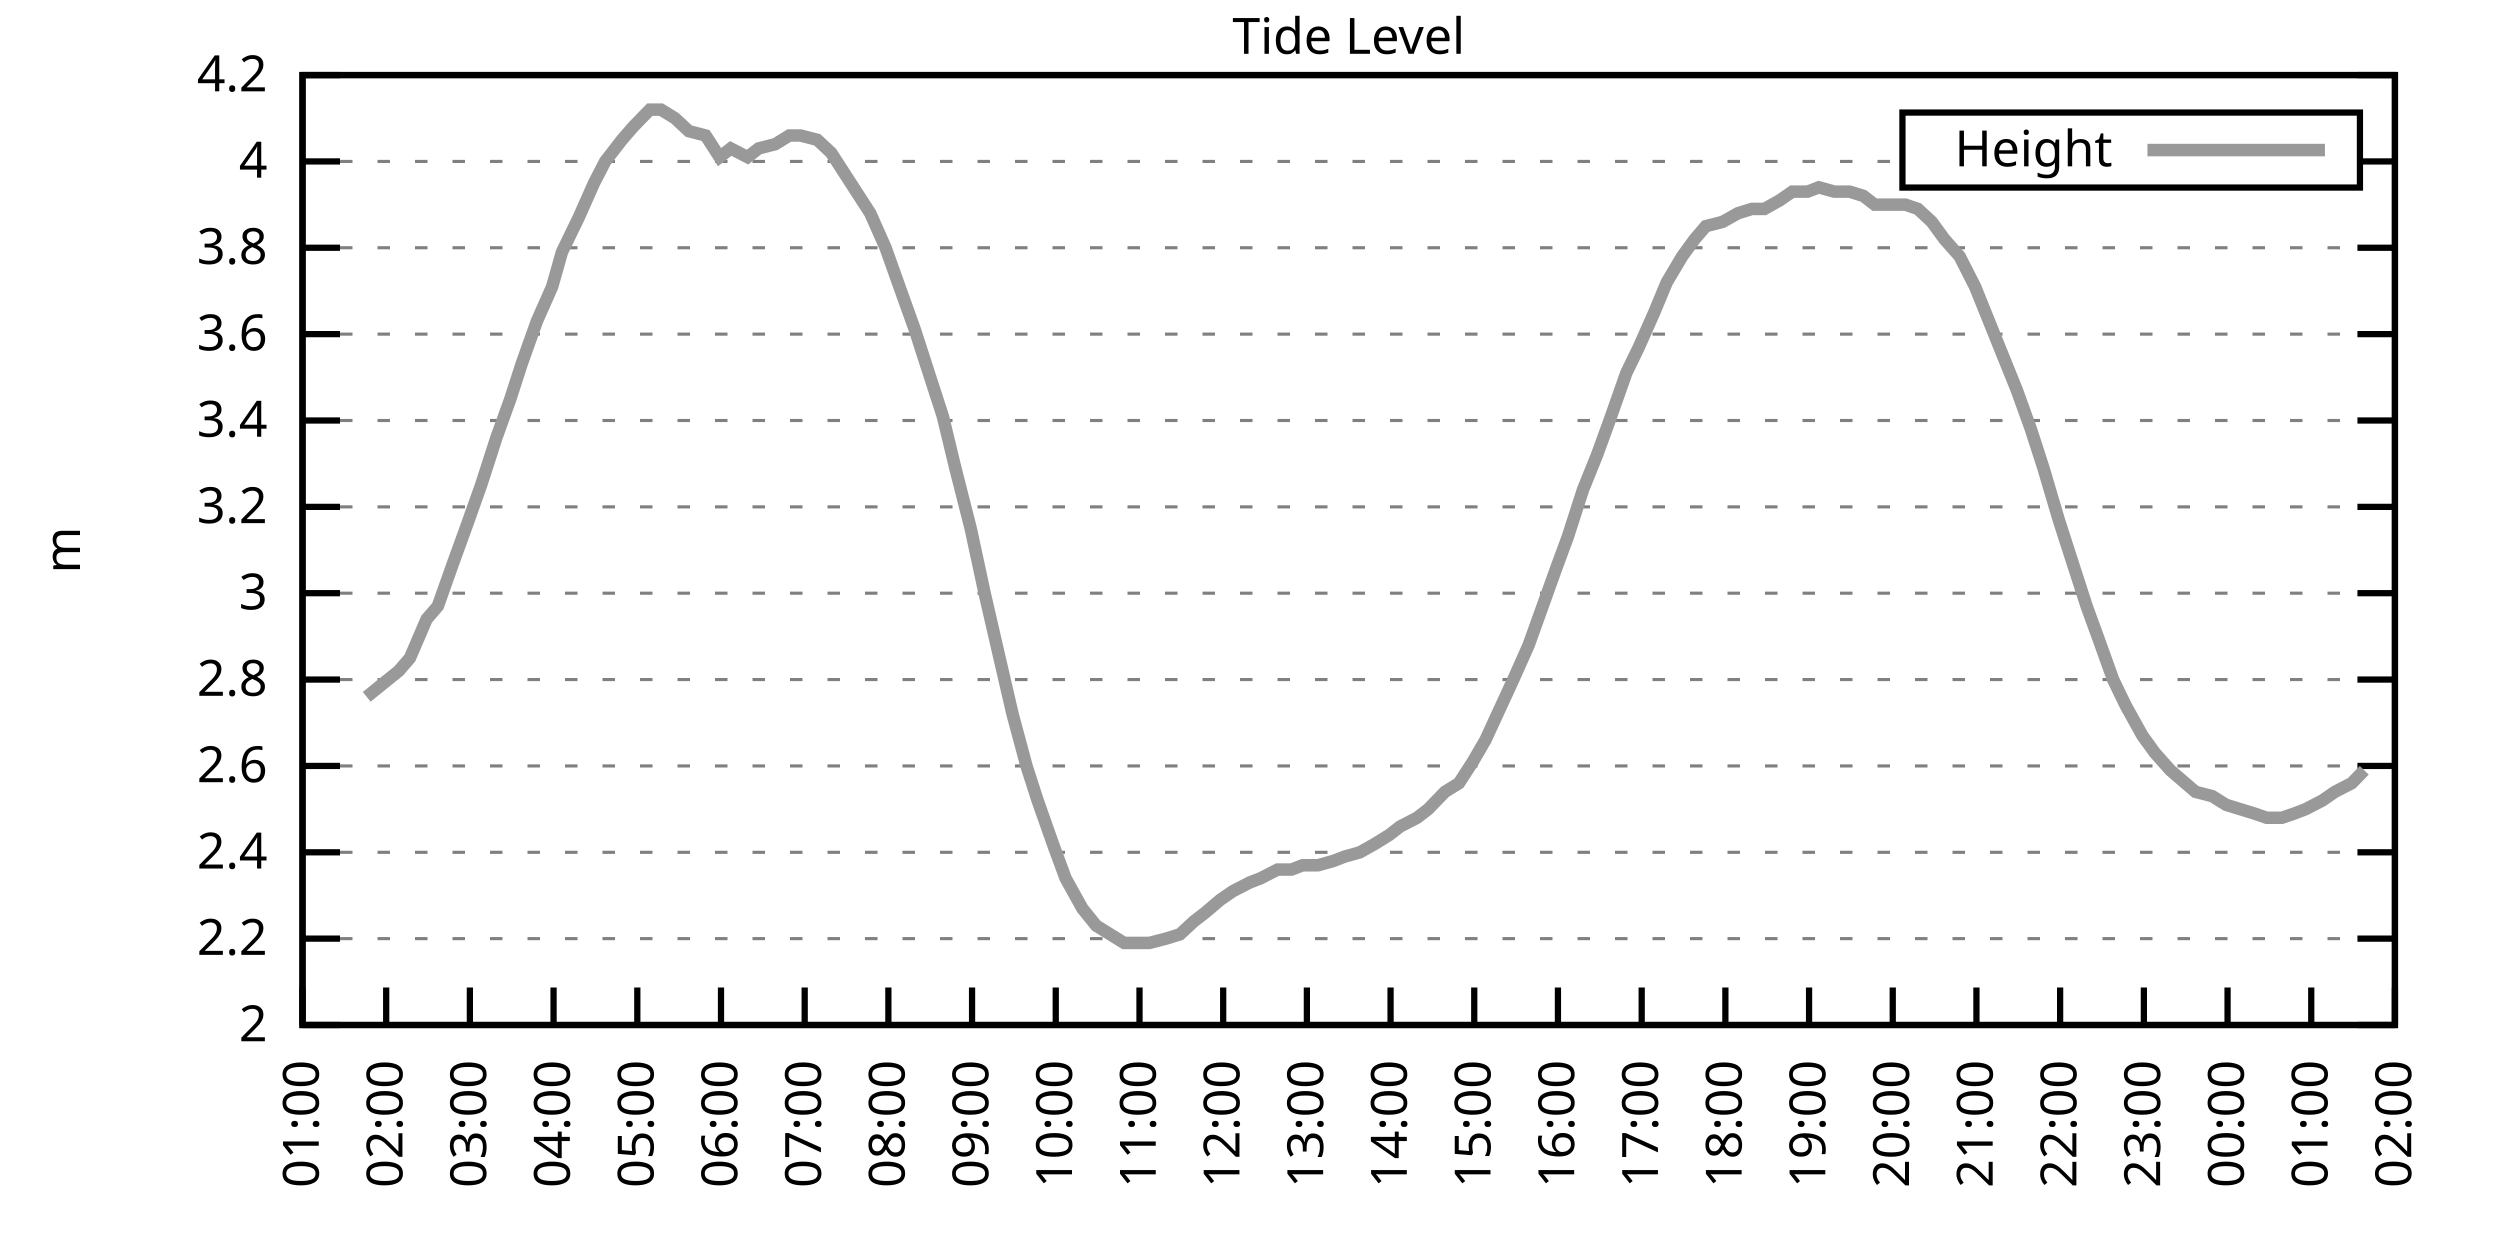
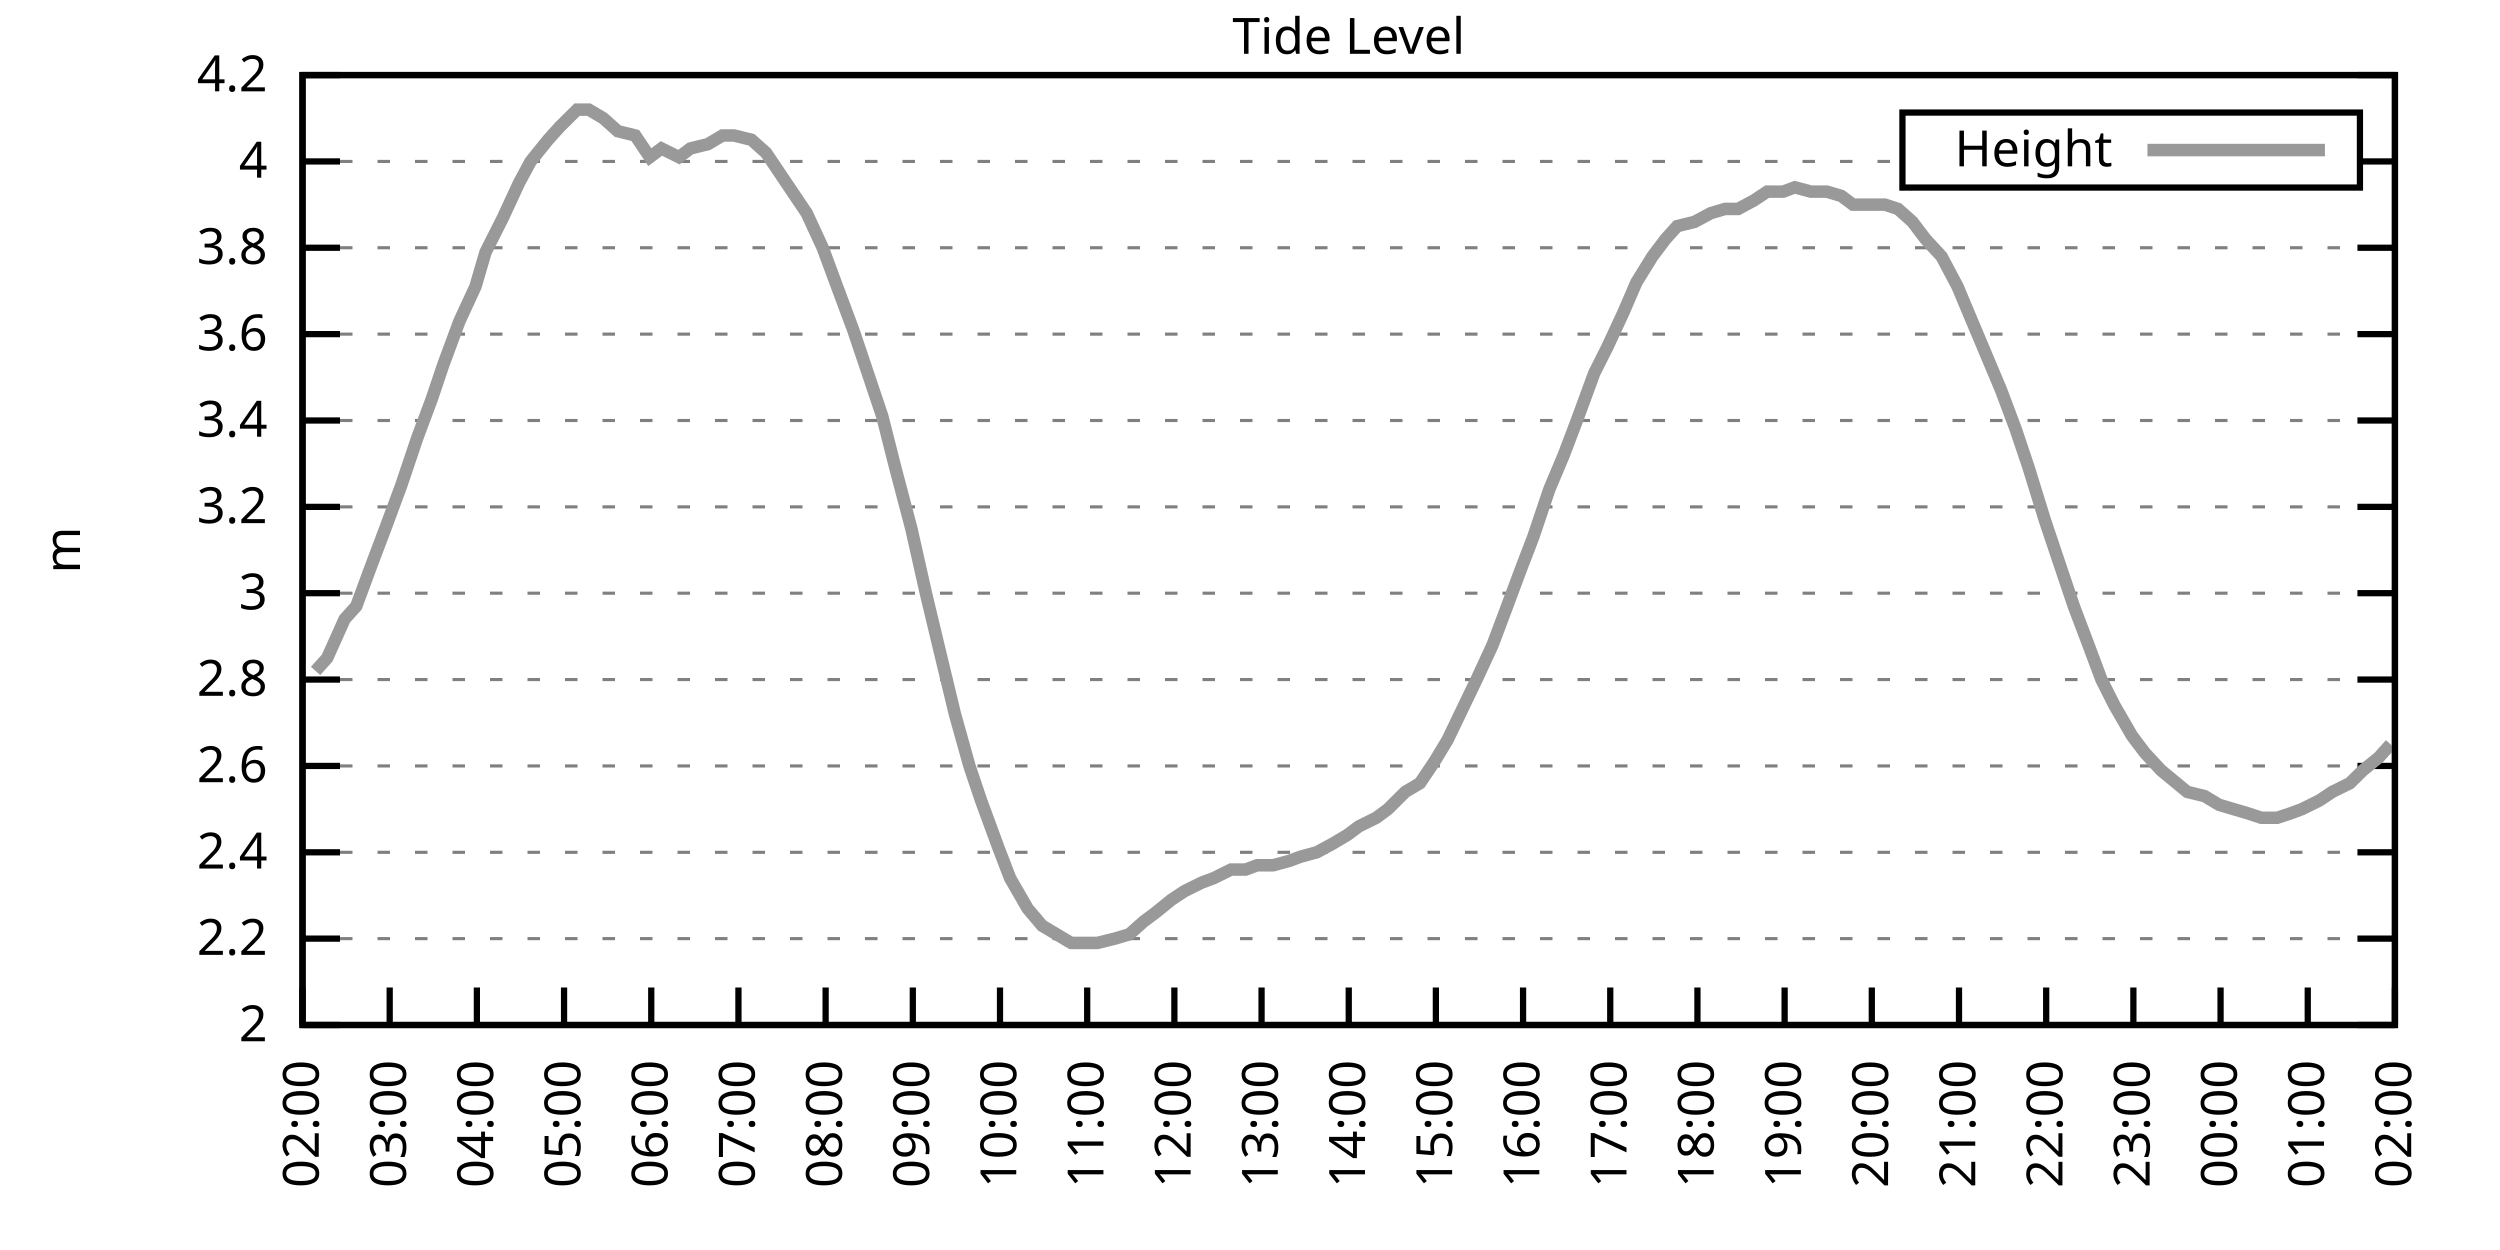
<svg xmlns="http://www.w3.org/2000/svg" xmlns:xlink="http://www.w3.org/1999/xlink" width="400" height="200" viewBox="0 0 400 200">
  <g id="gnuplot_canvas">
    <rect x="0" y="0" width="400" height="200" fill="none" />
    <defs>
      <circle id="gpDot" r="0.5" stroke-width="0.5" stroke="currentColor" />
      <path id="gpPt0" stroke-width="0.333" stroke="currentColor" d="M-1,0 h2 M0,-1 v2" />
      <path id="gpPt1" stroke-width="0.333" stroke="currentColor" d="M-1,-1 L1,1 M1,-1 L-1,1" />
      <path id="gpPt2" stroke-width="0.333" stroke="currentColor" d="M-1,0 L1,0 M0,-1 L0,1 M-1,-1 L1,1 M-1,1 L1,-1" />
      <rect id="gpPt3" stroke-width="0.333" stroke="currentColor" x="-1" y="-1" width="2" height="2" />
      <rect id="gpPt4" stroke-width="0.333" stroke="currentColor" fill="currentColor" x="-1" y="-1" width="2" height="2" />
      <circle id="gpPt5" stroke-width="0.333" stroke="currentColor" cx="0" cy="0" r="1" />
      <use xlink:href="#gpPt5" id="gpPt6" fill="currentColor" stroke="none" />
      <path id="gpPt7" stroke-width="0.333" stroke="currentColor" d="M0,-1.33 L-1.33,0.67 L1.33,0.67 z" />
      <use xlink:href="#gpPt7" id="gpPt8" fill="currentColor" stroke="none" />
      <use xlink:href="#gpPt7" id="gpPt9" stroke="currentColor" transform="rotate(180)" />
      <use xlink:href="#gpPt9" id="gpPt10" fill="currentColor" stroke="none" />
      <use xlink:href="#gpPt3" id="gpPt11" stroke="currentColor" transform="rotate(45)" />
      <use xlink:href="#gpPt11" id="gpPt12" fill="currentColor" stroke="none" />
      <path id="gpPt13" stroke-width="0.333" stroke="currentColor" d="M0,1.330 L1.265,0.411 L0.782,-1.067 L-0.782,-1.076 L-1.265,0.411 z" />
      <use xlink:href="#gpPt13" id="gpPt14" fill="currentColor" stroke="none" />
      <filter id="textbox" filterUnits="objectBoundingBox" x="0" y="0" height="1" width="1">
        <feFlood flood-color="white" flood-opacity="1" result="bgnd" />
        <feComposite in="SourceGraphic" in2="bgnd" operator="atop" />
      </filter>
      <filter id="greybox" filterUnits="objectBoundingBox" x="0" y="0" height="1" width="1">
        <feFlood flood-color="lightgrey" flood-opacity="1" result="grey" />
        <feComposite in="SourceGraphic" in2="grey" operator="atop" />
      </filter>
    </defs>
    <g fill="none" color="white" stroke="currentColor" stroke-width="1.00" stroke-linecap="butt" stroke-linejoin="miter">
</g>
    <g fill="none" color="black" stroke="currentColor" stroke-width="1.00" stroke-linecap="butt" stroke-linejoin="miter">
      <g stroke="none" shape-rendering="crispEdges">
        <polygon fill="rgb(255, 255, 255)" points="48.40,164.00 383.18,164.00 383.18,12.02 48.40,12.02 " />
      </g>
    </g>
    <g fill="none" color="black" stroke="currentColor" stroke-width="1.00" stroke-linecap="butt" stroke-linejoin="miter">
</g>
    <g fill="none" color="black" stroke="black" stroke-width="0.50" stroke-linecap="butt" stroke-linejoin="miter">
</g>
    <g fill="none" color="gray" stroke="currentColor" stroke-width="0.50" stroke-linecap="butt" stroke-linejoin="miter">
      <path stroke="gray" stroke-dasharray="2,4" class="gridline" d="M48.40,164.00 L383.19,164.00  " />
    </g>
    <g fill="none" color="gray" stroke="gray" stroke-width="1.00" stroke-linecap="butt" stroke-linejoin="miter">
</g>
    <g fill="none" color="black" stroke="currentColor" stroke-width="1.00" stroke-linecap="butt" stroke-linejoin="miter">
      <path stroke="black" d="M48.40,164.00 L54.40,164.00 M383.19,164.00 L377.19,164.00  " />
      <g transform="translate(42.80,166.60)" stroke="none" fill="black" font-family="Sans" font-size="8.00" text-anchor="end">
        <text>
          <tspan font-family="Sans"> 2</tspan>
        </text>
      </g>
    </g>
    <g fill="none" color="black" stroke="currentColor" stroke-width="1.00" stroke-linecap="butt" stroke-linejoin="miter">
</g>
    <g fill="none" color="black" stroke="black" stroke-width="0.50" stroke-linecap="butt" stroke-linejoin="miter">
</g>
    <g fill="none" color="gray" stroke="currentColor" stroke-width="0.50" stroke-linecap="butt" stroke-linejoin="miter">
      <path stroke="gray" stroke-dasharray="2,4" class="gridline" d="M48.40,150.18 L383.19,150.18  " />
    </g>
    <g fill="none" color="gray" stroke="gray" stroke-width="1.00" stroke-linecap="butt" stroke-linejoin="miter">
</g>
    <g fill="none" color="black" stroke="currentColor" stroke-width="1.00" stroke-linecap="butt" stroke-linejoin="miter">
      <path stroke="black" d="M48.40,150.18 L54.40,150.18 M383.19,150.18 L377.19,150.18  " />
      <g transform="translate(42.80,152.78)" stroke="none" fill="black" font-family="Sans" font-size="8.00" text-anchor="end">
        <text>
          <tspan font-family="Sans"> 2.2</tspan>
        </text>
      </g>
    </g>
    <g fill="none" color="black" stroke="currentColor" stroke-width="1.00" stroke-linecap="butt" stroke-linejoin="miter">
</g>
    <g fill="none" color="black" stroke="black" stroke-width="0.50" stroke-linecap="butt" stroke-linejoin="miter">
</g>
    <g fill="none" color="gray" stroke="currentColor" stroke-width="0.50" stroke-linecap="butt" stroke-linejoin="miter">
      <path stroke="gray" stroke-dasharray="2,4" class="gridline" d="M48.40,136.37 L383.19,136.37  " />
    </g>
    <g fill="none" color="gray" stroke="gray" stroke-width="1.00" stroke-linecap="butt" stroke-linejoin="miter">
</g>
    <g fill="none" color="black" stroke="currentColor" stroke-width="1.00" stroke-linecap="butt" stroke-linejoin="miter">
      <path stroke="black" d="M48.40,136.37 L54.40,136.37 M383.19,136.37 L377.19,136.37  " />
      <g transform="translate(42.80,138.97)" stroke="none" fill="black" font-family="Sans" font-size="8.00" text-anchor="end">
        <text>
          <tspan font-family="Sans"> 2.4</tspan>
        </text>
      </g>
    </g>
    <g fill="none" color="black" stroke="currentColor" stroke-width="1.00" stroke-linecap="butt" stroke-linejoin="miter">
</g>
    <g fill="none" color="black" stroke="black" stroke-width="0.50" stroke-linecap="butt" stroke-linejoin="miter">
</g>
    <g fill="none" color="gray" stroke="currentColor" stroke-width="0.50" stroke-linecap="butt" stroke-linejoin="miter">
      <path stroke="gray" stroke-dasharray="2,4" class="gridline" d="M48.40,122.55 L383.19,122.55  " />
    </g>
    <g fill="none" color="gray" stroke="gray" stroke-width="1.00" stroke-linecap="butt" stroke-linejoin="miter">
</g>
    <g fill="none" color="black" stroke="currentColor" stroke-width="1.00" stroke-linecap="butt" stroke-linejoin="miter">
      <path stroke="black" d="M48.40,122.55 L54.40,122.55 M383.19,122.55 L377.19,122.55  " />
      <g transform="translate(42.80,125.15)" stroke="none" fill="black" font-family="Sans" font-size="8.00" text-anchor="end">
        <text>
          <tspan font-family="Sans"> 2.6</tspan>
        </text>
      </g>
    </g>
    <g fill="none" color="black" stroke="currentColor" stroke-width="1.00" stroke-linecap="butt" stroke-linejoin="miter">
</g>
    <g fill="none" color="black" stroke="black" stroke-width="0.50" stroke-linecap="butt" stroke-linejoin="miter">
</g>
    <g fill="none" color="gray" stroke="currentColor" stroke-width="0.50" stroke-linecap="butt" stroke-linejoin="miter">
      <path stroke="gray" stroke-dasharray="2,4" class="gridline" d="M48.40,108.73 L383.19,108.73  " />
    </g>
    <g fill="none" color="gray" stroke="gray" stroke-width="1.00" stroke-linecap="butt" stroke-linejoin="miter">
</g>
    <g fill="none" color="black" stroke="currentColor" stroke-width="1.00" stroke-linecap="butt" stroke-linejoin="miter">
      <path stroke="black" d="M48.40,108.73 L54.40,108.73 M383.19,108.73 L377.19,108.73  " />
      <g transform="translate(42.80,111.33)" stroke="none" fill="black" font-family="Sans" font-size="8.00" text-anchor="end">
        <text>
          <tspan font-family="Sans"> 2.8</tspan>
        </text>
      </g>
    </g>
    <g fill="none" color="black" stroke="currentColor" stroke-width="1.00" stroke-linecap="butt" stroke-linejoin="miter">
</g>
    <g fill="none" color="black" stroke="black" stroke-width="0.50" stroke-linecap="butt" stroke-linejoin="miter">
</g>
    <g fill="none" color="gray" stroke="currentColor" stroke-width="0.50" stroke-linecap="butt" stroke-linejoin="miter">
      <path stroke="gray" stroke-dasharray="2,4" class="gridline" d="M48.40,94.91 L383.19,94.91  " />
    </g>
    <g fill="none" color="gray" stroke="gray" stroke-width="1.00" stroke-linecap="butt" stroke-linejoin="miter">
</g>
    <g fill="none" color="black" stroke="currentColor" stroke-width="1.00" stroke-linecap="butt" stroke-linejoin="miter">
      <path stroke="black" d="M48.40,94.91 L54.40,94.91 M383.19,94.91 L377.19,94.91  " />
      <g transform="translate(42.80,97.51)" stroke="none" fill="black" font-family="Sans" font-size="8.00" text-anchor="end">
        <text>
          <tspan font-family="Sans"> 3</tspan>
        </text>
      </g>
    </g>
    <g fill="none" color="black" stroke="currentColor" stroke-width="1.00" stroke-linecap="butt" stroke-linejoin="miter">
</g>
    <g fill="none" color="black" stroke="black" stroke-width="0.50" stroke-linecap="butt" stroke-linejoin="miter">
</g>
    <g fill="none" color="gray" stroke="currentColor" stroke-width="0.50" stroke-linecap="butt" stroke-linejoin="miter">
      <path stroke="gray" stroke-dasharray="2,4" class="gridline" d="M48.40,81.10 L383.19,81.10  " />
    </g>
    <g fill="none" color="gray" stroke="gray" stroke-width="1.00" stroke-linecap="butt" stroke-linejoin="miter">
</g>
    <g fill="none" color="black" stroke="currentColor" stroke-width="1.00" stroke-linecap="butt" stroke-linejoin="miter">
      <path stroke="black" d="M48.40,81.10 L54.40,81.10 M383.19,81.10 L377.19,81.10  " />
      <g transform="translate(42.80,83.70)" stroke="none" fill="black" font-family="Sans" font-size="8.00" text-anchor="end">
        <text>
          <tspan font-family="Sans"> 3.2</tspan>
        </text>
      </g>
    </g>
    <g fill="none" color="black" stroke="currentColor" stroke-width="1.00" stroke-linecap="butt" stroke-linejoin="miter">
</g>
    <g fill="none" color="black" stroke="black" stroke-width="0.50" stroke-linecap="butt" stroke-linejoin="miter">
</g>
    <g fill="none" color="gray" stroke="currentColor" stroke-width="0.50" stroke-linecap="butt" stroke-linejoin="miter">
      <path stroke="gray" stroke-dasharray="2,4" class="gridline" d="M48.40,67.28 L383.19,67.28  " />
    </g>
    <g fill="none" color="gray" stroke="gray" stroke-width="1.00" stroke-linecap="butt" stroke-linejoin="miter">
</g>
    <g fill="none" color="black" stroke="currentColor" stroke-width="1.00" stroke-linecap="butt" stroke-linejoin="miter">
      <path stroke="black" d="M48.40,67.28 L54.40,67.28 M383.19,67.28 L377.19,67.28  " />
      <g transform="translate(42.80,69.88)" stroke="none" fill="black" font-family="Sans" font-size="8.00" text-anchor="end">
        <text>
          <tspan font-family="Sans"> 3.4</tspan>
        </text>
      </g>
    </g>
    <g fill="none" color="black" stroke="currentColor" stroke-width="1.00" stroke-linecap="butt" stroke-linejoin="miter">
</g>
    <g fill="none" color="black" stroke="black" stroke-width="0.50" stroke-linecap="butt" stroke-linejoin="miter">
</g>
    <g fill="none" color="gray" stroke="currentColor" stroke-width="0.50" stroke-linecap="butt" stroke-linejoin="miter">
      <path stroke="gray" stroke-dasharray="2,4" class="gridline" d="M48.40,53.46 L383.19,53.46  " />
    </g>
    <g fill="none" color="gray" stroke="gray" stroke-width="1.00" stroke-linecap="butt" stroke-linejoin="miter">
</g>
    <g fill="none" color="black" stroke="currentColor" stroke-width="1.00" stroke-linecap="butt" stroke-linejoin="miter">
      <path stroke="black" d="M48.40,53.46 L54.40,53.46 M383.19,53.46 L377.19,53.46  " />
      <g transform="translate(42.80,56.06)" stroke="none" fill="black" font-family="Sans" font-size="8.00" text-anchor="end">
        <text>
          <tspan font-family="Sans"> 3.6</tspan>
        </text>
      </g>
    </g>
    <g fill="none" color="black" stroke="currentColor" stroke-width="1.00" stroke-linecap="butt" stroke-linejoin="miter">
</g>
    <g fill="none" color="black" stroke="black" stroke-width="0.50" stroke-linecap="butt" stroke-linejoin="miter">
</g>
    <g fill="none" color="gray" stroke="currentColor" stroke-width="0.50" stroke-linecap="butt" stroke-linejoin="miter">
      <path stroke="gray" stroke-dasharray="2,4" class="gridline" d="M48.40,39.64 L383.19,39.64  " />
    </g>
    <g fill="none" color="gray" stroke="gray" stroke-width="1.00" stroke-linecap="butt" stroke-linejoin="miter">
</g>
    <g fill="none" color="black" stroke="currentColor" stroke-width="1.00" stroke-linecap="butt" stroke-linejoin="miter">
      <path stroke="black" d="M48.40,39.64 L54.40,39.64 M383.19,39.64 L377.19,39.64  " />
      <g transform="translate(42.80,42.24)" stroke="none" fill="black" font-family="Sans" font-size="8.00" text-anchor="end">
        <text>
          <tspan font-family="Sans"> 3.8</tspan>
        </text>
      </g>
    </g>
    <g fill="none" color="black" stroke="currentColor" stroke-width="1.00" stroke-linecap="butt" stroke-linejoin="miter">
</g>
    <g fill="none" color="black" stroke="black" stroke-width="0.50" stroke-linecap="butt" stroke-linejoin="miter">
</g>
    <g fill="none" color="gray" stroke="currentColor" stroke-width="0.50" stroke-linecap="butt" stroke-linejoin="miter">
      <path stroke="gray" stroke-dasharray="2,4" class="gridline" d="M48.40,25.83 L304.39,25.83 M377.59,25.83 L383.19,25.83  " />
    </g>
    <g fill="none" color="gray" stroke="gray" stroke-width="1.00" stroke-linecap="butt" stroke-linejoin="miter">
</g>
    <g fill="none" color="black" stroke="currentColor" stroke-width="1.00" stroke-linecap="butt" stroke-linejoin="miter">
      <path stroke="black" d="M48.40,25.83 L54.40,25.83 M383.19,25.83 L377.19,25.83  " />
      <g transform="translate(42.80,28.43)" stroke="none" fill="black" font-family="Sans" font-size="8.00" text-anchor="end">
        <text>
          <tspan font-family="Sans"> 4</tspan>
        </text>
      </g>
    </g>
    <g fill="none" color="black" stroke="currentColor" stroke-width="1.00" stroke-linecap="butt" stroke-linejoin="miter">
</g>
    <g fill="none" color="black" stroke="black" stroke-width="0.50" stroke-linecap="butt" stroke-linejoin="miter">
</g>
    <g fill="none" color="gray" stroke="currentColor" stroke-width="0.50" stroke-linecap="butt" stroke-linejoin="miter">
      <path stroke="gray" stroke-dasharray="2,4" class="gridline" d="M48.40,12.01 L383.19,12.01  " />
    </g>
    <g fill="none" color="gray" stroke="gray" stroke-width="1.00" stroke-linecap="butt" stroke-linejoin="miter">
</g>
    <g fill="none" color="black" stroke="currentColor" stroke-width="1.00" stroke-linecap="butt" stroke-linejoin="miter">
      <path stroke="black" d="M48.40,12.01 L54.40,12.01 M383.19,12.01 L377.19,12.01  " />
      <g transform="translate(42.80,14.61)" stroke="none" fill="black" font-family="Sans" font-size="8.00" text-anchor="end">
        <text>
          <tspan font-family="Sans"> 4.2</tspan>
        </text>
      </g>
    </g>
    <g fill="none" color="black" stroke="currentColor" stroke-width="1.00" stroke-linecap="butt" stroke-linejoin="miter">
      <path stroke="black" d="M48.40,164.00 L48.40,158.00  " />
      <g transform="translate(51.00,169.60) rotate(270.00)" stroke="none" fill="black" font-family="Sans" font-size="8.00" text-anchor="end">
        <text>
-           <tspan font-family="Sans">01:00</tspan>
-         </text>
-       </g>
-     </g>
-     <g fill="none" color="black" stroke="currentColor" stroke-width="1.00" stroke-linecap="butt" stroke-linejoin="miter">
-       <path stroke="black" d="M61.79,164.00 L61.79,158.00  " />
-       <g transform="translate(64.39,169.60) rotate(270.00)" stroke="none" fill="black" font-family="Sans" font-size="8.00" text-anchor="end">
-         <text>
          <tspan font-family="Sans">02:00</tspan>
        </text>
      </g>
    </g>
    <g fill="none" color="black" stroke="currentColor" stroke-width="1.00" stroke-linecap="butt" stroke-linejoin="miter">
-       <path stroke="black" d="M75.18,164.00 L75.18,158.00  " />
-       <g transform="translate(77.78,169.60) rotate(270.00)" stroke="none" fill="black" font-family="Sans" font-size="8.00" text-anchor="end">
+       <path stroke="black" d="M62.35,164.00 L62.35,158.00  " />
+       <g transform="translate(64.95,169.60) rotate(270.00)" stroke="none" fill="black" font-family="Sans" font-size="8.00" text-anchor="end">
        <text>
          <tspan font-family="Sans">03:00</tspan>
        </text>
      </g>
    </g>
    <g fill="none" color="black" stroke="currentColor" stroke-width="1.00" stroke-linecap="butt" stroke-linejoin="miter">
-       <path stroke="black" d="M88.57,164.00 L88.57,158.00  " />
-       <g transform="translate(91.17,169.60) rotate(270.00)" stroke="none" fill="black" font-family="Sans" font-size="8.00" text-anchor="end">
+       <path stroke="black" d="M76.30,164.00 L76.30,158.00  " />
+       <g transform="translate(78.90,169.60) rotate(270.00)" stroke="none" fill="black" font-family="Sans" font-size="8.00" text-anchor="end">
        <text>
          <tspan font-family="Sans">04:00</tspan>
        </text>
      </g>
    </g>
    <g fill="none" color="black" stroke="currentColor" stroke-width="1.00" stroke-linecap="butt" stroke-linejoin="miter">
-       <path stroke="black" d="M101.97,164.00 L101.97,158.00  " />
-       <g transform="translate(104.57,169.60) rotate(270.00)" stroke="none" fill="black" font-family="Sans" font-size="8.00" text-anchor="end">
+       <path stroke="black" d="M90.25,164.00 L90.25,158.00  " />
+       <g transform="translate(92.85,169.60) rotate(270.00)" stroke="none" fill="black" font-family="Sans" font-size="8.00" text-anchor="end">
        <text>
          <tspan font-family="Sans">05:00</tspan>
        </text>
      </g>
    </g>
    <g fill="none" color="black" stroke="currentColor" stroke-width="1.00" stroke-linecap="butt" stroke-linejoin="miter">
-       <path stroke="black" d="M115.36,164.00 L115.36,158.00  " />
-       <g transform="translate(117.96,169.60) rotate(270.00)" stroke="none" fill="black" font-family="Sans" font-size="8.00" text-anchor="end">
+       <path stroke="black" d="M104.20,164.00 L104.20,158.00  " />
+       <g transform="translate(106.80,169.60) rotate(270.00)" stroke="none" fill="black" font-family="Sans" font-size="8.00" text-anchor="end">
        <text>
          <tspan font-family="Sans">06:00</tspan>
        </text>
      </g>
    </g>
    <g fill="none" color="black" stroke="currentColor" stroke-width="1.00" stroke-linecap="butt" stroke-linejoin="miter">
-       <path stroke="black" d="M128.75,164.00 L128.75,158.00  " />
-       <g transform="translate(131.35,169.60) rotate(270.00)" stroke="none" fill="black" font-family="Sans" font-size="8.00" text-anchor="end">
+       <path stroke="black" d="M118.15,164.00 L118.15,158.00  " />
+       <g transform="translate(120.75,169.60) rotate(270.00)" stroke="none" fill="black" font-family="Sans" font-size="8.00" text-anchor="end">
        <text>
          <tspan font-family="Sans">07:00</tspan>
        </text>
      </g>
    </g>
    <g fill="none" color="black" stroke="currentColor" stroke-width="1.00" stroke-linecap="butt" stroke-linejoin="miter">
-       <path stroke="black" d="M142.14,164.00 L142.14,158.00  " />
-       <g transform="translate(144.74,169.60) rotate(270.00)" stroke="none" fill="black" font-family="Sans" font-size="8.00" text-anchor="end">
+       <path stroke="black" d="M132.10,164.00 L132.10,158.00  " />
+       <g transform="translate(134.70,169.60) rotate(270.00)" stroke="none" fill="black" font-family="Sans" font-size="8.00" text-anchor="end">
        <text>
          <tspan font-family="Sans">08:00</tspan>
        </text>
      </g>
    </g>
    <g fill="none" color="black" stroke="currentColor" stroke-width="1.00" stroke-linecap="butt" stroke-linejoin="miter">
-       <path stroke="black" d="M155.53,164.00 L155.53,158.00  " />
-       <g transform="translate(158.13,169.60) rotate(270.00)" stroke="none" fill="black" font-family="Sans" font-size="8.00" text-anchor="end">
+       <path stroke="black" d="M146.05,164.00 L146.05,158.00  " />
+       <g transform="translate(148.65,169.60) rotate(270.00)" stroke="none" fill="black" font-family="Sans" font-size="8.00" text-anchor="end">
        <text>
          <tspan font-family="Sans">09:00</tspan>
        </text>
      </g>
    </g>
    <g fill="none" color="black" stroke="currentColor" stroke-width="1.00" stroke-linecap="butt" stroke-linejoin="miter">
-       <path stroke="black" d="M168.92,164.00 L168.92,158.00  " />
-       <g transform="translate(171.52,169.60) rotate(270.00)" stroke="none" fill="black" font-family="Sans" font-size="8.00" text-anchor="end">
+       <path stroke="black" d="M160.00,164.00 L160.00,158.00  " />
+       <g transform="translate(162.60,169.60) rotate(270.00)" stroke="none" fill="black" font-family="Sans" font-size="8.00" text-anchor="end">
        <text>
          <tspan font-family="Sans">10:00</tspan>
        </text>
      </g>
    </g>
    <g fill="none" color="black" stroke="currentColor" stroke-width="1.00" stroke-linecap="butt" stroke-linejoin="miter">
-       <path stroke="black" d="M182.32,164.00 L182.32,158.00  " />
-       <g transform="translate(184.92,169.60) rotate(270.00)" stroke="none" fill="black" font-family="Sans" font-size="8.00" text-anchor="end">
+       <path stroke="black" d="M173.95,164.00 L173.95,158.00  " />
+       <g transform="translate(176.55,169.60) rotate(270.00)" stroke="none" fill="black" font-family="Sans" font-size="8.00" text-anchor="end">
        <text>
          <tspan font-family="Sans">11:00</tspan>
        </text>
      </g>
    </g>
    <g fill="none" color="black" stroke="currentColor" stroke-width="1.00" stroke-linecap="butt" stroke-linejoin="miter">
-       <path stroke="black" d="M195.71,164.00 L195.71,158.00  " />
-       <g transform="translate(198.31,169.60) rotate(270.00)" stroke="none" fill="black" font-family="Sans" font-size="8.00" text-anchor="end">
+       <path stroke="black" d="M187.90,164.00 L187.90,158.00  " />
+       <g transform="translate(190.50,169.60) rotate(270.00)" stroke="none" fill="black" font-family="Sans" font-size="8.00" text-anchor="end">
        <text>
          <tspan font-family="Sans">12:00</tspan>
        </text>
      </g>
    </g>
    <g fill="none" color="black" stroke="currentColor" stroke-width="1.00" stroke-linecap="butt" stroke-linejoin="miter">
-       <path stroke="black" d="M209.10,164.00 L209.10,158.00  " />
-       <g transform="translate(211.70,169.60) rotate(270.00)" stroke="none" fill="black" font-family="Sans" font-size="8.00" text-anchor="end">
+       <path stroke="black" d="M201.85,164.00 L201.85,158.00  " />
+       <g transform="translate(204.45,169.60) rotate(270.00)" stroke="none" fill="black" font-family="Sans" font-size="8.00" text-anchor="end">
        <text>
          <tspan font-family="Sans">13:00</tspan>
        </text>
      </g>
    </g>
    <g fill="none" color="black" stroke="currentColor" stroke-width="1.00" stroke-linecap="butt" stroke-linejoin="miter">
-       <path stroke="black" d="M222.49,164.00 L222.49,158.00  " />
-       <g transform="translate(225.09,169.60) rotate(270.00)" stroke="none" fill="black" font-family="Sans" font-size="8.00" text-anchor="end">
+       <path stroke="black" d="M215.80,164.00 L215.80,158.00  " />
+       <g transform="translate(218.40,169.60) rotate(270.00)" stroke="none" fill="black" font-family="Sans" font-size="8.00" text-anchor="end">
        <text>
          <tspan font-family="Sans">14:00</tspan>
        </text>
      </g>
    </g>
    <g fill="none" color="black" stroke="currentColor" stroke-width="1.00" stroke-linecap="butt" stroke-linejoin="miter">
-       <path stroke="black" d="M235.88,164.00 L235.88,158.00  " />
-       <g transform="translate(238.48,169.60) rotate(270.00)" stroke="none" fill="black" font-family="Sans" font-size="8.00" text-anchor="end">
+       <path stroke="black" d="M229.74,164.00 L229.74,158.00  " />
+       <g transform="translate(232.34,169.60) rotate(270.00)" stroke="none" fill="black" font-family="Sans" font-size="8.00" text-anchor="end">
        <text>
          <tspan font-family="Sans">15:00</tspan>
        </text>
      </g>
    </g>
    <g fill="none" color="black" stroke="currentColor" stroke-width="1.00" stroke-linecap="butt" stroke-linejoin="miter">
-       <path stroke="black" d="M249.27,164.00 L249.27,158.00  " />
-       <g transform="translate(251.87,169.60) rotate(270.00)" stroke="none" fill="black" font-family="Sans" font-size="8.00" text-anchor="end">
+       <path stroke="black" d="M243.69,164.00 L243.69,158.00  " />
+       <g transform="translate(246.29,169.60) rotate(270.00)" stroke="none" fill="black" font-family="Sans" font-size="8.00" text-anchor="end">
        <text>
          <tspan font-family="Sans">16:00</tspan>
        </text>
      </g>
    </g>
    <g fill="none" color="black" stroke="currentColor" stroke-width="1.00" stroke-linecap="butt" stroke-linejoin="miter">
-       <path stroke="black" d="M262.67,164.00 L262.67,158.00  " />
-       <g transform="translate(265.27,169.60) rotate(270.00)" stroke="none" fill="black" font-family="Sans" font-size="8.00" text-anchor="end">
+       <path stroke="black" d="M257.64,164.00 L257.64,158.00  " />
+       <g transform="translate(260.24,169.60) rotate(270.00)" stroke="none" fill="black" font-family="Sans" font-size="8.00" text-anchor="end">
        <text>
          <tspan font-family="Sans">17:00</tspan>
        </text>
      </g>
    </g>
    <g fill="none" color="black" stroke="currentColor" stroke-width="1.00" stroke-linecap="butt" stroke-linejoin="miter">
-       <path stroke="black" d="M276.06,164.00 L276.06,158.00  " />
-       <g transform="translate(278.66,169.60) rotate(270.00)" stroke="none" fill="black" font-family="Sans" font-size="8.00" text-anchor="end">
+       <path stroke="black" d="M271.59,164.00 L271.59,158.00  " />
+       <g transform="translate(274.19,169.60) rotate(270.00)" stroke="none" fill="black" font-family="Sans" font-size="8.00" text-anchor="end">
        <text>
          <tspan font-family="Sans">18:00</tspan>
        </text>
      </g>
    </g>
    <g fill="none" color="black" stroke="currentColor" stroke-width="1.00" stroke-linecap="butt" stroke-linejoin="miter">
-       <path stroke="black" d="M289.45,164.00 L289.45,158.00  " />
-       <g transform="translate(292.05,169.60) rotate(270.00)" stroke="none" fill="black" font-family="Sans" font-size="8.00" text-anchor="end">
+       <path stroke="black" d="M285.54,164.00 L285.54,158.00  " />
+       <g transform="translate(288.14,169.60) rotate(270.00)" stroke="none" fill="black" font-family="Sans" font-size="8.00" text-anchor="end">
        <text>
          <tspan font-family="Sans">19:00</tspan>
        </text>
      </g>
    </g>
    <g fill="none" color="black" stroke="currentColor" stroke-width="1.00" stroke-linecap="butt" stroke-linejoin="miter">
-       <path stroke="black" d="M302.84,164.00 L302.84,158.00  " />
-       <g transform="translate(305.44,169.60) rotate(270.00)" stroke="none" fill="black" font-family="Sans" font-size="8.00" text-anchor="end">
+       <path stroke="black" d="M299.49,164.00 L299.49,158.00  " />
+       <g transform="translate(302.09,169.60) rotate(270.00)" stroke="none" fill="black" font-family="Sans" font-size="8.00" text-anchor="end">
        <text>
          <tspan font-family="Sans">20:00</tspan>
        </text>
      </g>
    </g>
    <g fill="none" color="black" stroke="currentColor" stroke-width="1.00" stroke-linecap="butt" stroke-linejoin="miter">
-       <path stroke="black" d="M316.23,164.00 L316.23,158.00  " />
-       <g transform="translate(318.83,169.60) rotate(270.00)" stroke="none" fill="black" font-family="Sans" font-size="8.00" text-anchor="end">
+       <path stroke="black" d="M313.44,164.00 L313.44,158.00  " />
+       <g transform="translate(316.04,169.60) rotate(270.00)" stroke="none" fill="black" font-family="Sans" font-size="8.00" text-anchor="end">
        <text>
          <tspan font-family="Sans">21:00</tspan>
        </text>
      </g>
    </g>
    <g fill="none" color="black" stroke="currentColor" stroke-width="1.00" stroke-linecap="butt" stroke-linejoin="miter">
-       <path stroke="black" d="M329.62,164.00 L329.62,158.00  " />
-       <g transform="translate(332.22,169.60) rotate(270.00)" stroke="none" fill="black" font-family="Sans" font-size="8.00" text-anchor="end">
+       <path stroke="black" d="M327.39,164.00 L327.39,158.00  " />
+       <g transform="translate(329.99,169.60) rotate(270.00)" stroke="none" fill="black" font-family="Sans" font-size="8.00" text-anchor="end">
        <text>
          <tspan font-family="Sans">22:00</tspan>
        </text>
      </g>
    </g>
    <g fill="none" color="black" stroke="currentColor" stroke-width="1.00" stroke-linecap="butt" stroke-linejoin="miter">
-       <path stroke="black" d="M343.02,164.00 L343.02,158.00  " />
-       <g transform="translate(345.62,169.60) rotate(270.00)" stroke="none" fill="black" font-family="Sans" font-size="8.00" text-anchor="end">
+       <path stroke="black" d="M341.34,164.00 L341.34,158.00  " />
+       <g transform="translate(343.94,169.60) rotate(270.00)" stroke="none" fill="black" font-family="Sans" font-size="8.00" text-anchor="end">
        <text>
          <tspan font-family="Sans">23:00</tspan>
        </text>
      </g>
    </g>
    <g fill="none" color="black" stroke="currentColor" stroke-width="1.00" stroke-linecap="butt" stroke-linejoin="miter">
-       <path stroke="black" d="M356.41,164.00 L356.41,158.00  " />
-       <g transform="translate(359.01,169.60) rotate(270.00)" stroke="none" fill="black" font-family="Sans" font-size="8.00" text-anchor="end">
+       <path stroke="black" d="M355.29,164.00 L355.29,158.00  " />
+       <g transform="translate(357.89,169.60) rotate(270.00)" stroke="none" fill="black" font-family="Sans" font-size="8.00" text-anchor="end">
        <text>
          <tspan font-family="Sans">00:00</tspan>
        </text>
      </g>
    </g>
    <g fill="none" color="black" stroke="currentColor" stroke-width="1.00" stroke-linecap="butt" stroke-linejoin="miter">
-       <path stroke="black" d="M369.80,164.00 L369.80,158.00  " />
-       <g transform="translate(372.40,169.60) rotate(270.00)" stroke="none" fill="black" font-family="Sans" font-size="8.00" text-anchor="end">
+       <path stroke="black" d="M369.24,164.00 L369.24,158.00  " />
+       <g transform="translate(371.84,169.60) rotate(270.00)" stroke="none" fill="black" font-family="Sans" font-size="8.00" text-anchor="end">
        <text>
          <tspan font-family="Sans">01:00</tspan>
        </text>
      </g>
    </g>
    <g fill="none" color="black" stroke="currentColor" stroke-width="1.00" stroke-linecap="butt" stroke-linejoin="miter">
      <path stroke="black" d="M383.19,164.00 L383.19,158.00  " />
      <g transform="translate(385.79,169.60) rotate(270.00)" stroke="none" fill="black" font-family="Sans" font-size="8.00" text-anchor="end">
        <text>
          <tspan font-family="Sans">02:00</tspan>
        </text>
      </g>
    </g>
    <g fill="none" color="black" stroke="currentColor" stroke-width="1.00" stroke-linecap="butt" stroke-linejoin="miter">
</g>
    <g fill="none" color="black" stroke="currentColor" stroke-width="1.00" stroke-linecap="butt" stroke-linejoin="miter">
      <path stroke="black" d="M48.40,12.01 L48.40,164.00 L383.19,164.00 L383.19,12.01 L48.40,12.01 Z  " />
    </g>
    <g fill="none" color="black" stroke="currentColor" stroke-width="1.00" stroke-linecap="butt" stroke-linejoin="miter">
</g>
    <g fill="none" color="black" stroke="currentColor" stroke-width="1.00" stroke-linecap="butt" stroke-linejoin="miter">
      <path stroke="black" d="M304.39,30.01 L304.39,18.01 L377.59,18.01 L377.59,30.01 L304.39,30.01 Z  " />
    </g>
    <g id="Tide_level_plot_1">
      <g fill="none" color="white" stroke="black" stroke-width="2.00" stroke-linecap="butt" stroke-linejoin="miter">
</g>
      <g fill="none" color="black" stroke="currentColor" stroke-width="2.00" stroke-linecap="butt" stroke-linejoin="miter">
        <g transform="translate(337.99,26.61)" stroke="none" fill="black" font-family="Sans" font-size="8.00" text-anchor="end">
          <text>
            <tspan font-family="Sans">Height</tspan>
          </text>
        </g>
      </g>
      <g fill="none" color="black" stroke="currentColor" stroke-width="2.00" stroke-linecap="butt" stroke-linejoin="miter">
-         <path stroke="rgb(153, 153, 153)" d="M343.59,24.01 L371.99,24.01 M58.67,111.49 L63.80,107.35 L65.59,105.28 L68.26,99.06 L70.05,96.99 L72.50,90.08   L74.51,84.55 L76.97,77.64 L79.42,70.04 L81.66,63.82 L83.44,58.30 L85.90,51.39 L88.35,45.86 L89.91,40.34   L92.59,34.81 L95.05,29.28 L96.83,25.83 L99.51,22.37 L101.30,20.30 L103.98,17.54 L105.76,17.54 L107.99,18.92   L110.22,20.99 L112.90,21.68 L115.13,25.14 L116.92,23.75 L119.60,25.14 L121.38,23.75 L124.06,23.06 L126.29,21.68   L128.08,21.68 L130.76,22.37 L132.99,24.45 L135.22,27.90 L139.24,34.12 L141.69,39.64 L144.15,46.55 L146.38,52.77   L148.61,59.68 L150.85,66.59 L152.85,74.88 L155.31,84.55 L157.54,94.91 L159.77,104.59 L162.01,114.26 L164.24,122.55   L166.02,128.08 L168.70,135.67 L170.49,140.51 L173.17,145.35 L175.40,148.11 L177.63,149.49 L179.86,150.87 L182.09,150.87   L183.88,150.87 L186.56,150.18 L188.79,149.49 L191.02,147.42 L192.81,146.04 L195.26,143.96 L197.27,142.58 L199.95,141.20   L201.73,140.51 L204.41,139.13 L206.64,139.13 L208.43,138.44 L210.88,138.44 L213.34,137.75 L215.13,137.06 L217.58,136.37   L220.04,134.98 L222.27,133.60 L224.05,132.22 L226.73,130.84 L228.52,129.46 L231.20,126.69 L233.43,125.31 L235.66,121.86   L237.67,118.40 L242.13,108.73 L244.59,103.20 L246.82,96.99 L249.05,90.77 L250.84,85.93 L253.29,78.33 L255.52,72.81   L257.53,67.28 L260.21,59.68 L262.22,55.53 L264.67,50.01 L266.68,45.17 L269.14,41.03 L271.15,38.26 L272.93,36.19   L275.61,35.50 L278.07,34.12 L280.30,33.43 L282.31,33.43 L284.76,32.05 L286.77,30.66 L289.23,30.66 L291.01,29.97   L293.47,30.66 L295.92,30.66 L298.15,31.35 L299.94,32.74 L301.95,32.74 L304.85,32.74 L306.86,33.43 L309.09,35.50   L311.10,38.26 L313.55,41.03 L316.01,45.86 L318.24,51.39 L320.47,56.92 L322.70,62.44 L324.94,68.66 L326.95,74.88   L329.40,83.17 L331.63,90.08 L333.86,96.99 L335.87,102.51 L338.10,108.73 L340.11,112.88 L342.79,117.71 L344.80,120.48   L347.26,123.24 L351.27,126.69 L353.95,127.38 L356.18,128.77 L358.42,129.46 L360.65,130.15 L362.66,130.84 L365.11,130.84   L367.12,130.15 L368.91,129.46 L371.58,128.08 L373.59,126.69 L376.27,125.31 L378.28,123.24  " />
+         <path stroke="rgb(153, 153, 153)" d="M343.59,24.01 L371.99,24.01 M50.49,107.35 L52.35,105.28 L55.14,99.06 L57.00,96.99 L59.56,90.08 L61.65,84.55   L64.21,77.64 L66.77,70.04 L69.09,63.82 L70.95,58.30 L73.51,51.39 L76.07,45.86 L77.69,40.34 L80.48,34.81   L83.04,29.28 L84.90,25.83 L87.69,22.37 L89.55,20.30 L92.34,17.54 L94.20,17.54 L96.53,18.92 L98.85,20.99   L101.64,21.68 L103.97,25.14 L105.83,23.75 L108.62,25.14 L110.48,23.75 L113.27,23.06 L115.59,21.68 L117.45,21.68   L120.24,22.37 L122.57,24.45 L124.89,27.90 L129.08,34.12 L131.63,39.64 L134.19,46.55 L136.51,52.77 L138.84,59.68   L141.16,66.59 L143.26,74.88 L145.81,84.55 L148.14,94.91 L150.46,104.59 L152.79,114.26 L155.11,122.55 L156.97,128.08   L159.76,135.67 L161.62,140.51 L164.41,145.35 L166.74,148.11 L169.06,149.49 L171.39,150.87 L173.71,150.87 L175.57,150.87   L178.36,150.18 L180.69,149.49 L183.01,147.42 L184.87,146.04 L187.43,143.96 L189.52,142.58 L192.31,141.20 L194.17,140.51   L196.96,139.13 L199.29,139.13 L201.15,138.44 L203.71,138.44 L206.26,137.75 L208.12,137.06 L210.68,136.37 L213.24,134.98   L215.56,133.60 L217.42,132.22 L220.21,130.84 L222.07,129.46 L224.86,126.69 L227.19,125.31 L229.51,121.86 L231.60,118.40   L236.25,108.73 L238.81,103.20 L241.14,96.99 L243.46,90.77 L245.32,85.93 L247.88,78.33 L250.20,72.81 L252.30,67.28   L255.09,59.68 L257.18,55.53 L259.74,50.01 L261.83,45.17 L264.39,41.03 L266.48,38.26 L268.34,36.19 L271.13,35.50   L273.69,34.12 L276.01,33.43 L278.10,33.43 L280.66,32.05 L282.75,30.66 L285.31,30.66 L287.17,29.97 L289.73,30.66   L292.29,30.66 L294.61,31.35 L296.47,32.74 L298.56,32.74 L301.58,32.74 L303.68,33.43 L306.00,35.50 L308.09,38.26   L310.65,41.03 L313.21,45.86 L315.53,51.39 L317.86,56.92 L320.18,62.44 L322.51,68.66 L324.60,74.88 L327.16,83.17   L329.48,90.08 L331.81,96.99 L333.90,102.51 L336.23,108.73 L338.32,112.88 L341.11,117.71 L343.20,120.48 L345.76,123.24   L349.94,126.69 L352.73,127.38 L355.06,128.77 L357.38,129.46 L359.71,130.15 L361.80,130.84 L364.36,130.84 L366.45,130.15   L368.31,129.46 L371.10,128.08 L373.19,126.69 L375.98,125.31 L378.08,123.24 L380.63,121.17 L382.49,119.09  " />
      </g>
    </g>
    <g fill="none" color="black" stroke="currentColor" stroke-width="2.00" stroke-linecap="butt" stroke-linejoin="miter">
</g>
    <g fill="none" color="black" stroke="black" stroke-width="1.00" stroke-linecap="butt" stroke-linejoin="miter">
</g>
    <g fill="none" color="black" stroke="currentColor" stroke-width="1.00" stroke-linecap="butt" stroke-linejoin="miter">
      <path stroke="black" d="M48.40,12.01 L48.40,164.00 L383.19,164.00 L383.19,12.01 L48.40,12.01 Z  " />
      <g transform="translate(12.80,88.01) rotate(270.00)" stroke="none" fill="black" font-family="Sans" font-size="8.00" text-anchor="middle">
        <text>
          <tspan font-family="Sans">m</tspan>
        </text>
      </g>
    </g>
    <g fill="none" color="black" stroke="currentColor" stroke-width="1.00" stroke-linecap="butt" stroke-linejoin="miter">
</g>
    <g fill="none" color="black" stroke="currentColor" stroke-width="1.00" stroke-linecap="butt" stroke-linejoin="miter">
      <g transform="translate(215.79,8.61)" stroke="none" fill="black" font-family="Sans" font-size="8.00" text-anchor="middle">
        <text>
          <tspan font-family="Sans">Tide Level</tspan>
        </text>
      </g>
    </g>
    <g fill="none" color="black" stroke="currentColor" stroke-width="1.00" stroke-linecap="butt" stroke-linejoin="miter">
</g>
  </g>
</svg>
